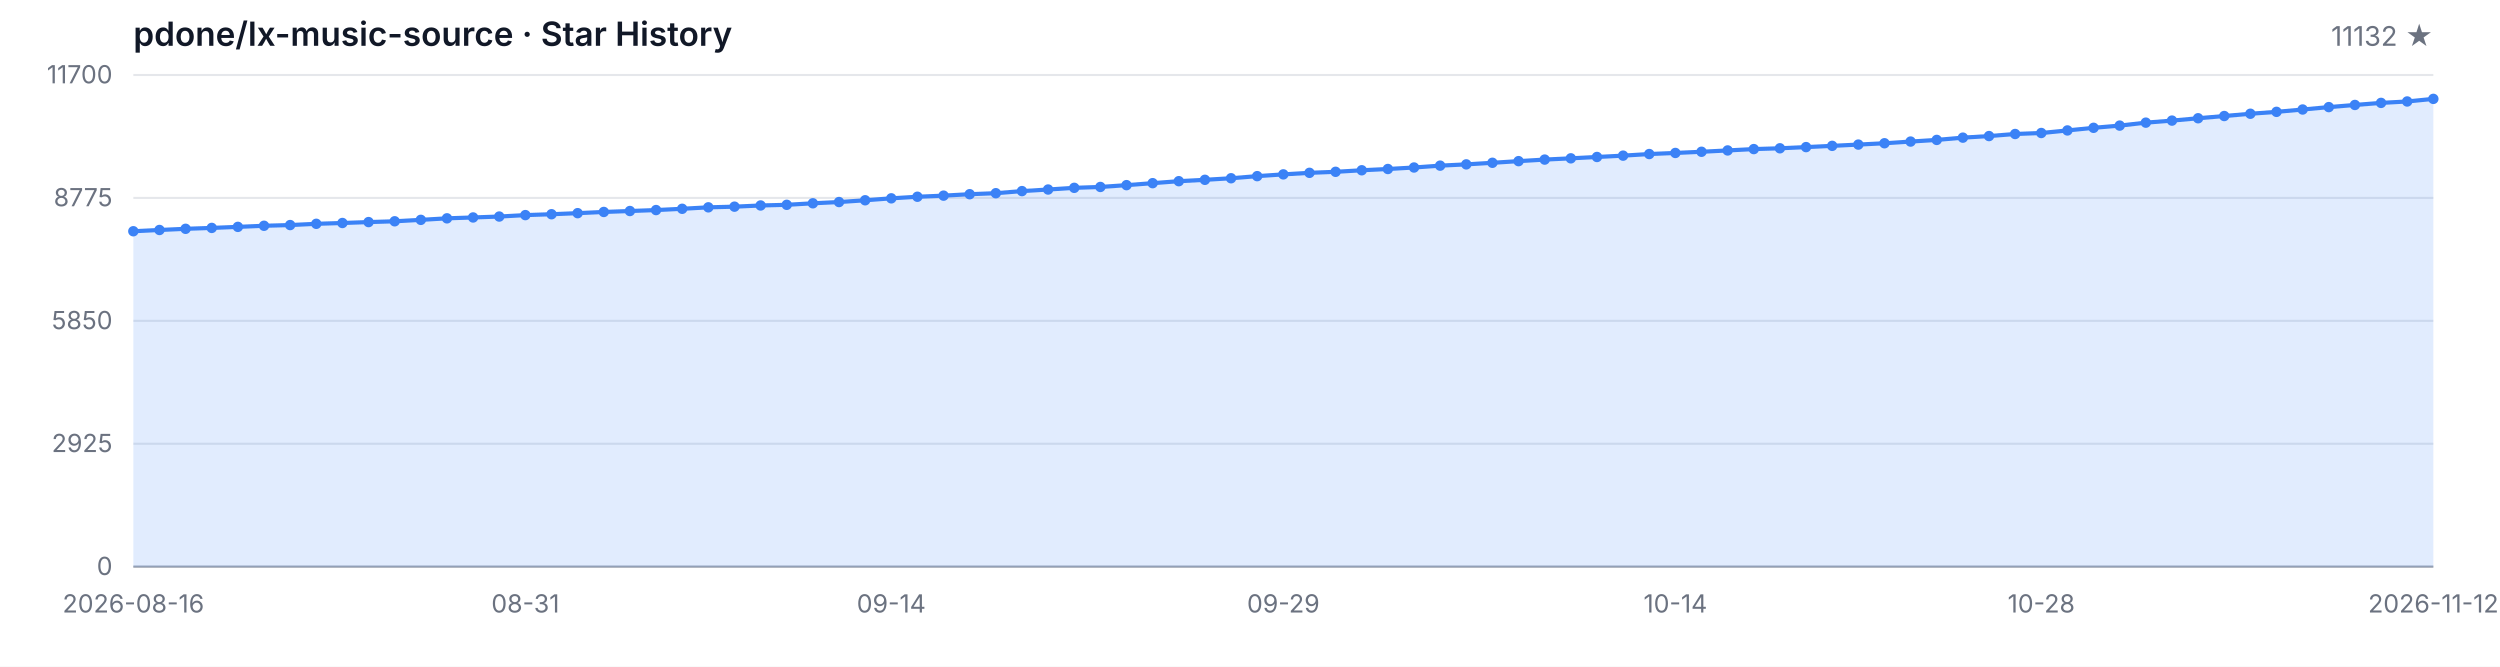
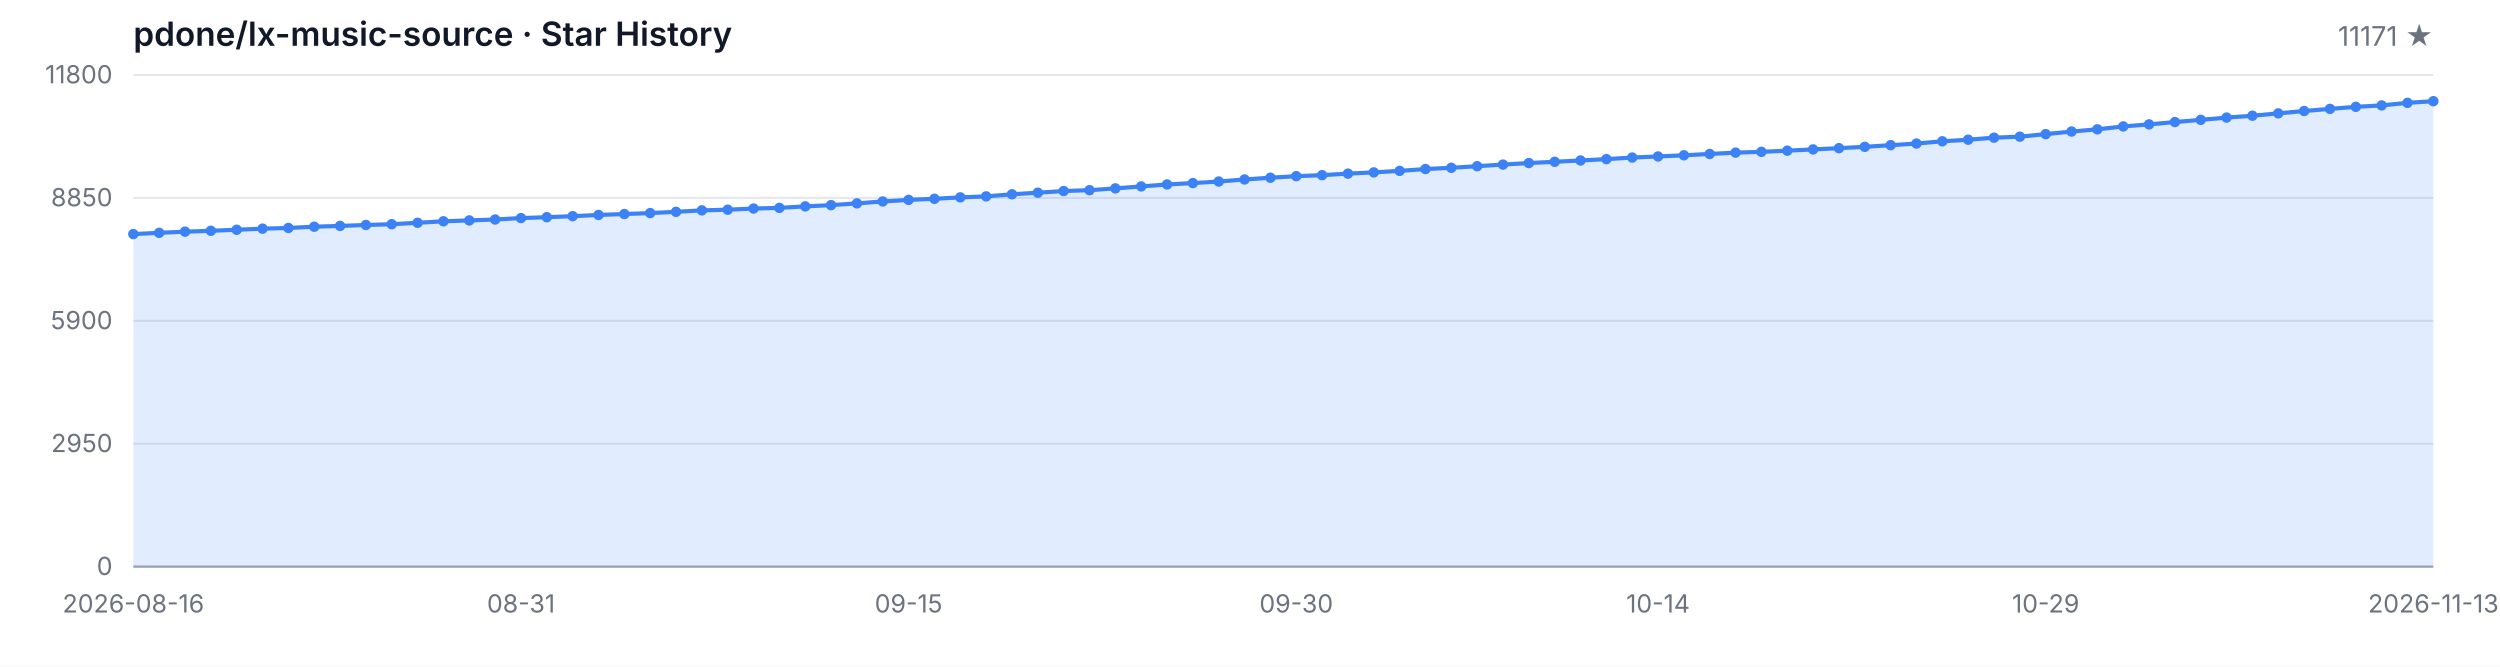
<svg xmlns="http://www.w3.org/2000/svg" width="1200" height="320" viewBox="0 0 1200 320" role="img" aria-label="Star History">
  <style>
  .bg { fill: #ffffff; }
  .grid { stroke: #e5e7eb; stroke-width: 1; }
  .axis { stroke: #9ca3af; stroke-width: 1; }
  .area { fill: rgba(59, 130, 246, 0.15); }
  .line { fill: none; stroke: #3b82f6; stroke-width: 2; stroke-linejoin: round; stroke-linecap: round; }
  .dot { fill: #3b82f6; }
  .tlabel { fill: #6b7280; font-family: -apple-system, BlinkMacSystemFont, 'Segoe UI', sans-serif; font-size: 12px; }
  .title { fill: #111827; font-family: -apple-system, BlinkMacSystemFont, 'Segoe UI', sans-serif; font-size: 16px; font-weight: 600; }
  .subtitle { fill: #6b7280; font-family: -apple-system, BlinkMacSystemFont, 'Segoe UI', sans-serif; font-size: 13px; }
  @media (prefers-color-scheme: dark) {
    .bg { fill: #0d1117; }
    .grid { stroke: #21262d; }
    .axis { stroke: #484f58; }
    .area { fill: rgba(58, 132, 255, 0.18); }
    .line { stroke: #58a6ff; }
    .dot { fill: #58a6ff; }
    .tlabel { fill: #8b949e; }
    .title { fill: #c9d1d9; }
    .subtitle { fill: #8b949e; }
  }
</style>
  <rect class="bg" width="1200" height="320" />
  <text class="title" x="64" y="22">pdone/lx-music-source · Star History</text>
-   <text class="subtitle" x="1168" y="22" text-anchor="end">11132 ★</text>
+   <text class="subtitle" x="1168" y="22" text-anchor="end">11171 ★</text>
  <line class="grid" x1="64" y1="272.00" x2="1168" y2="272.00" />
  <line class="grid" x1="64" y1="213.00" x2="1168" y2="213.00" />
  <line class="grid" x1="64" y1="154.00" x2="1168" y2="154.00" />
  <line class="grid" x1="64" y1="95.00" x2="1168" y2="95.00" />
  <line class="grid" x1="64" y1="36.00" x2="1168" y2="36.00" />
  <text class="tlabel" x="54" y="276.00" text-anchor="end">0</text>
-   <text class="tlabel" x="54" y="217.00" text-anchor="end">2925</text>
-   <text class="tlabel" x="54" y="158.00" text-anchor="end">5850</text>
-   <text class="tlabel" x="54" y="99.00" text-anchor="end">8775</text>
-   <text class="tlabel" x="54" y="40.00" text-anchor="end">11700</text>
+   <text class="tlabel" x="54" y="217.00" text-anchor="end">2950</text>
+   <text class="tlabel" x="54" y="158.00" text-anchor="end">5900</text>
+   <text class="tlabel" x="54" y="99.00" text-anchor="end">8850</text>
+   <text class="tlabel" x="54" y="40.00" text-anchor="end">11800</text>
  <line class="axis" x1="64" y1="272" x2="1168" y2="272" />
-   <path class="area" d="M 64.00 272.00 L 64.00 111.00 L 76.55 110.39 L 89.09 109.83 L 101.64 109.40 L 114.18 108.90 L 126.73 108.37 L 139.27 108.03 L 151.82 107.43 L 164.36 107.04 L 176.91 106.60 L 189.45 106.22 L 202.00 105.53 L 214.55 104.80 L 227.09 104.38 L 239.64 103.94 L 252.18 103.25 L 264.73 102.83 L 277.27 102.32 L 289.82 101.74 L 302.36 101.29 L 314.91 100.83 L 327.45 100.22 L 340.00 99.52 L 352.55 99.20 L 365.09 98.63 L 377.64 98.31 L 390.18 97.58 L 402.73 96.98 L 415.27 96.13 L 427.82 95.20 L 440.36 94.44 L 452.91 93.91 L 465.45 93.22 L 478.00 92.74 L 490.55 91.73 L 503.09 90.97 L 515.64 90.16 L 528.18 89.74 L 540.73 88.87 L 553.27 87.92 L 565.82 86.97 L 578.36 86.31 L 590.91 85.56 L 603.45 84.55 L 616.00 83.70 L 628.55 82.96 L 641.09 82.47 L 653.64 81.73 L 666.18 81.12 L 678.73 80.40 L 691.27 79.51 L 703.82 78.90 L 716.36 78.14 L 728.91 77.35 L 741.45 76.60 L 754.00 76.00 L 766.55 75.35 L 779.09 74.71 L 791.64 73.94 L 804.18 73.42 L 816.73 72.85 L 829.27 72.21 L 841.82 71.56 L 854.36 71.18 L 866.91 70.61 L 879.45 70.01 L 892.00 69.40 L 904.55 68.76 L 917.09 67.95 L 929.64 67.16 L 942.18 66.07 L 954.73 65.31 L 967.27 64.32 L 979.82 63.84 L 992.36 62.61 L 1004.91 61.35 L 1017.45 60.29 L 1030.00 58.87 L 1042.55 57.89 L 1055.09 56.76 L 1067.64 55.69 L 1080.18 54.60 L 1092.73 53.69 L 1105.27 52.56 L 1117.82 51.41 L 1130.36 50.38 L 1142.91 49.39 L 1155.45 48.71 L 1168.00 47.46 L 1168.00 272.00 Z" />
-   <path class="line" d="M 64.00 111.00 L 76.55 110.39 L 89.09 109.83 L 101.64 109.40 L 114.18 108.90 L 126.73 108.37 L 139.27 108.03 L 151.82 107.43 L 164.36 107.04 L 176.91 106.60 L 189.45 106.22 L 202.00 105.53 L 214.55 104.80 L 227.09 104.38 L 239.64 103.94 L 252.18 103.25 L 264.73 102.83 L 277.27 102.32 L 289.82 101.74 L 302.36 101.29 L 314.91 100.83 L 327.45 100.22 L 340.00 99.52 L 352.55 99.20 L 365.09 98.63 L 377.64 98.31 L 390.18 97.58 L 402.73 96.98 L 415.27 96.13 L 427.82 95.20 L 440.36 94.44 L 452.91 93.91 L 465.45 93.22 L 478.00 92.74 L 490.55 91.73 L 503.09 90.97 L 515.64 90.16 L 528.18 89.74 L 540.73 88.87 L 553.27 87.92 L 565.82 86.97 L 578.36 86.31 L 590.91 85.56 L 603.45 84.55 L 616.00 83.70 L 628.55 82.96 L 641.09 82.47 L 653.64 81.73 L 666.18 81.12 L 678.73 80.40 L 691.27 79.51 L 703.82 78.90 L 716.36 78.14 L 728.91 77.35 L 741.45 76.60 L 754.00 76.00 L 766.55 75.35 L 779.09 74.71 L 791.64 73.94 L 804.18 73.42 L 816.73 72.85 L 829.27 72.21 L 841.82 71.56 L 854.36 71.18 L 866.91 70.61 L 879.45 70.01 L 892.00 69.40 L 904.55 68.76 L 917.09 67.95 L 929.64 67.16 L 942.18 66.07 L 954.73 65.31 L 967.27 64.32 L 979.82 63.84 L 992.36 62.61 L 1004.91 61.35 L 1017.45 60.29 L 1030.00 58.87 L 1042.55 57.89 L 1055.09 56.76 L 1067.64 55.69 L 1080.18 54.60 L 1092.73 53.69 L 1105.27 52.56 L 1117.82 51.41 L 1130.36 50.38 L 1142.91 49.39 L 1155.45 48.71 L 1168.00 47.46" />
-   <circle class="dot" cx="64.00" cy="111.00" r="2.5" />
-   <circle class="dot" cx="76.55" cy="110.39" r="2.5" />
-   <circle class="dot" cx="89.09" cy="109.83" r="2.5" />
-   <circle class="dot" cx="101.64" cy="109.40" r="2.5" />
-   <circle class="dot" cx="114.18" cy="108.90" r="2.5" />
-   <circle class="dot" cx="126.73" cy="108.37" r="2.5" />
-   <circle class="dot" cx="139.27" cy="108.03" r="2.5" />
-   <circle class="dot" cx="151.82" cy="107.43" r="2.5" />
-   <circle class="dot" cx="164.36" cy="107.04" r="2.5" />
-   <circle class="dot" cx="176.91" cy="106.60" r="2.5" />
-   <circle class="dot" cx="189.45" cy="106.22" r="2.5" />
-   <circle class="dot" cx="202.00" cy="105.53" r="2.5" />
-   <circle class="dot" cx="214.55" cy="104.80" r="2.5" />
-   <circle class="dot" cx="227.09" cy="104.38" r="2.5" />
-   <circle class="dot" cx="239.64" cy="103.94" r="2.5" />
-   <circle class="dot" cx="252.18" cy="103.25" r="2.5" />
-   <circle class="dot" cx="264.73" cy="102.83" r="2.5" />
-   <circle class="dot" cx="277.27" cy="102.32" r="2.5" />
-   <circle class="dot" cx="289.82" cy="101.74" r="2.5" />
-   <circle class="dot" cx="302.36" cy="101.29" r="2.5" />
-   <circle class="dot" cx="314.91" cy="100.83" r="2.5" />
-   <circle class="dot" cx="327.45" cy="100.22" r="2.5" />
-   <circle class="dot" cx="340.00" cy="99.52" r="2.5" />
-   <circle class="dot" cx="352.55" cy="99.20" r="2.5" />
-   <circle class="dot" cx="365.09" cy="98.63" r="2.5" />
-   <circle class="dot" cx="377.64" cy="98.31" r="2.5" />
-   <circle class="dot" cx="390.18" cy="97.58" r="2.5" />
-   <circle class="dot" cx="402.73" cy="96.98" r="2.5" />
-   <circle class="dot" cx="415.27" cy="96.13" r="2.5" />
-   <circle class="dot" cx="427.82" cy="95.20" r="2.5" />
-   <circle class="dot" cx="440.36" cy="94.44" r="2.5" />
-   <circle class="dot" cx="452.91" cy="93.91" r="2.5" />
-   <circle class="dot" cx="465.45" cy="93.22" r="2.5" />
-   <circle class="dot" cx="478.00" cy="92.74" r="2.5" />
-   <circle class="dot" cx="490.55" cy="91.73" r="2.5" />
-   <circle class="dot" cx="503.09" cy="90.97" r="2.5" />
-   <circle class="dot" cx="515.64" cy="90.16" r="2.5" />
-   <circle class="dot" cx="528.18" cy="89.74" r="2.5" />
-   <circle class="dot" cx="540.73" cy="88.87" r="2.5" />
-   <circle class="dot" cx="553.27" cy="87.92" r="2.5" />
-   <circle class="dot" cx="565.82" cy="86.97" r="2.5" />
-   <circle class="dot" cx="578.36" cy="86.31" r="2.5" />
-   <circle class="dot" cx="590.91" cy="85.56" r="2.5" />
-   <circle class="dot" cx="603.45" cy="84.55" r="2.5" />
-   <circle class="dot" cx="616.00" cy="83.70" r="2.5" />
-   <circle class="dot" cx="628.55" cy="82.96" r="2.5" />
-   <circle class="dot" cx="641.09" cy="82.47" r="2.5" />
-   <circle class="dot" cx="653.64" cy="81.73" r="2.5" />
-   <circle class="dot" cx="666.18" cy="81.12" r="2.5" />
-   <circle class="dot" cx="678.73" cy="80.40" r="2.5" />
-   <circle class="dot" cx="691.27" cy="79.51" r="2.5" />
-   <circle class="dot" cx="703.82" cy="78.90" r="2.5" />
-   <circle class="dot" cx="716.36" cy="78.14" r="2.5" />
-   <circle class="dot" cx="728.91" cy="77.35" r="2.5" />
-   <circle class="dot" cx="741.45" cy="76.60" r="2.5" />
-   <circle class="dot" cx="754.00" cy="76.00" r="2.5" />
-   <circle class="dot" cx="766.55" cy="75.35" r="2.5" />
-   <circle class="dot" cx="779.09" cy="74.71" r="2.5" />
-   <circle class="dot" cx="791.64" cy="73.94" r="2.5" />
-   <circle class="dot" cx="804.18" cy="73.42" r="2.5" />
-   <circle class="dot" cx="816.73" cy="72.85" r="2.5" />
-   <circle class="dot" cx="829.27" cy="72.21" r="2.5" />
-   <circle class="dot" cx="841.82" cy="71.56" r="2.5" />
-   <circle class="dot" cx="854.36" cy="71.18" r="2.5" />
-   <circle class="dot" cx="866.91" cy="70.61" r="2.5" />
-   <circle class="dot" cx="879.45" cy="70.01" r="2.5" />
-   <circle class="dot" cx="892.00" cy="69.40" r="2.5" />
-   <circle class="dot" cx="904.55" cy="68.76" r="2.5" />
-   <circle class="dot" cx="917.09" cy="67.95" r="2.5" />
-   <circle class="dot" cx="929.64" cy="67.16" r="2.5" />
-   <circle class="dot" cx="942.18" cy="66.07" r="2.5" />
-   <circle class="dot" cx="954.73" cy="65.31" r="2.5" />
-   <circle class="dot" cx="967.27" cy="64.32" r="2.5" />
-   <circle class="dot" cx="979.82" cy="63.84" r="2.5" />
-   <circle class="dot" cx="992.36" cy="62.61" r="2.5" />
-   <circle class="dot" cx="1004.91" cy="61.35" r="2.5" />
-   <circle class="dot" cx="1017.45" cy="60.29" r="2.5" />
-   <circle class="dot" cx="1030.00" cy="58.87" r="2.5" />
-   <circle class="dot" cx="1042.55" cy="57.89" r="2.5" />
-   <circle class="dot" cx="1055.09" cy="56.76" r="2.5" />
-   <circle class="dot" cx="1067.64" cy="55.69" r="2.5" />
-   <circle class="dot" cx="1080.18" cy="54.60" r="2.5" />
-   <circle class="dot" cx="1092.73" cy="53.69" r="2.5" />
-   <circle class="dot" cx="1105.27" cy="52.56" r="2.5" />
-   <circle class="dot" cx="1117.82" cy="51.41" r="2.5" />
-   <circle class="dot" cx="1130.36" cy="50.38" r="2.5" />
-   <circle class="dot" cx="1142.91" cy="49.39" r="2.5" />
-   <circle class="dot" cx="1155.45" cy="48.71" r="2.5" />
-   <circle class="dot" cx="1168.00" cy="47.46" r="2.5" />
+   <path class="area" d="M 64.00 272.00 L 64.00 112.36 L 76.40 111.76 L 88.81 111.20 L 101.21 110.78 L 113.62 110.28 L 126.02 109.76 L 138.43 109.42 L 150.83 108.82 L 163.24 108.44 L 175.64 108.00 L 188.04 107.62 L 200.45 106.94 L 212.85 106.22 L 225.26 105.80 L 237.66 105.36 L 250.07 104.68 L 262.47 104.26 L 274.88 103.76 L 287.28 103.18 L 299.69 102.74 L 312.09 102.28 L 324.49 101.68 L 336.90 100.98 L 349.30 100.66 L 361.71 100.10 L 374.11 99.78 L 386.52 99.06 L 398.92 98.46 L 411.33 97.62 L 423.73 96.70 L 436.13 95.94 L 448.54 95.42 L 460.94 94.74 L 473.35 94.26 L 485.75 93.26 L 498.16 92.50 L 510.56 91.70 L 522.97 91.28 L 535.37 90.42 L 547.78 89.48 L 560.18 88.54 L 572.58 87.88 L 584.99 87.14 L 597.39 86.14 L 609.80 85.30 L 622.20 84.56 L 634.61 84.08 L 647.01 83.34 L 659.42 82.74 L 671.82 82.02 L 684.22 81.14 L 696.63 80.54 L 709.03 79.78 L 721.44 79.00 L 733.84 78.26 L 746.25 77.66 L 758.65 77.02 L 771.06 76.38 L 783.46 75.62 L 795.87 75.10 L 808.27 74.54 L 820.67 73.90 L 833.08 73.26 L 845.48 72.88 L 857.89 72.32 L 870.29 71.72 L 882.70 71.12 L 895.10 70.48 L 907.51 69.68 L 919.91 68.90 L 932.31 67.82 L 944.72 67.06 L 957.12 66.08 L 969.53 65.60 L 981.93 64.38 L 994.34 63.14 L 1006.74 62.08 L 1019.15 60.68 L 1031.55 59.70 L 1043.96 58.58 L 1056.36 57.52 L 1068.76 56.44 L 1081.17 55.54 L 1093.57 54.42 L 1105.98 53.28 L 1118.38 52.26 L 1130.79 51.28 L 1143.19 50.60 L 1155.60 49.36 L 1168.00 48.58 L 1168.00 272.00 Z" />
+   <path class="line" d="M 64.00 112.36 L 76.40 111.76 L 88.81 111.20 L 101.21 110.78 L 113.62 110.28 L 126.02 109.76 L 138.43 109.42 L 150.83 108.82 L 163.24 108.44 L 175.64 108.00 L 188.04 107.62 L 200.45 106.94 L 212.85 106.22 L 225.26 105.80 L 237.66 105.36 L 250.07 104.68 L 262.47 104.26 L 274.88 103.76 L 287.28 103.18 L 299.69 102.74 L 312.09 102.28 L 324.49 101.68 L 336.90 100.98 L 349.30 100.66 L 361.71 100.10 L 374.11 99.78 L 386.52 99.06 L 398.92 98.46 L 411.33 97.62 L 423.73 96.70 L 436.13 95.94 L 448.54 95.42 L 460.94 94.74 L 473.35 94.26 L 485.75 93.26 L 498.16 92.50 L 510.56 91.70 L 522.97 91.28 L 535.37 90.42 L 547.78 89.48 L 560.18 88.54 L 572.58 87.88 L 584.99 87.14 L 597.39 86.14 L 609.80 85.30 L 622.20 84.56 L 634.61 84.08 L 647.01 83.34 L 659.42 82.74 L 671.82 82.02 L 684.22 81.14 L 696.63 80.54 L 709.03 79.78 L 721.44 79.00 L 733.84 78.26 L 746.25 77.66 L 758.65 77.02 L 771.06 76.38 L 783.46 75.62 L 795.87 75.10 L 808.27 74.54 L 820.67 73.90 L 833.08 73.26 L 845.48 72.88 L 857.89 72.32 L 870.29 71.72 L 882.70 71.12 L 895.10 70.48 L 907.51 69.68 L 919.91 68.90 L 932.31 67.82 L 944.72 67.06 L 957.12 66.08 L 969.53 65.60 L 981.93 64.38 L 994.34 63.14 L 1006.74 62.08 L 1019.15 60.68 L 1031.55 59.70 L 1043.96 58.58 L 1056.36 57.52 L 1068.76 56.44 L 1081.17 55.54 L 1093.57 54.42 L 1105.98 53.28 L 1118.38 52.26 L 1130.79 51.28 L 1143.19 50.60 L 1155.60 49.36 L 1168.00 48.58" />
+   <circle class="dot" cx="64.00" cy="112.36" r="2.5" />
+   <circle class="dot" cx="76.40" cy="111.76" r="2.5" />
+   <circle class="dot" cx="88.81" cy="111.20" r="2.5" />
+   <circle class="dot" cx="101.21" cy="110.78" r="2.5" />
+   <circle class="dot" cx="113.62" cy="110.28" r="2.5" />
+   <circle class="dot" cx="126.02" cy="109.76" r="2.5" />
+   <circle class="dot" cx="138.43" cy="109.42" r="2.5" />
+   <circle class="dot" cx="150.83" cy="108.82" r="2.5" />
+   <circle class="dot" cx="163.24" cy="108.44" r="2.5" />
+   <circle class="dot" cx="175.64" cy="108.00" r="2.5" />
+   <circle class="dot" cx="188.04" cy="107.62" r="2.5" />
+   <circle class="dot" cx="200.45" cy="106.94" r="2.5" />
+   <circle class="dot" cx="212.85" cy="106.22" r="2.5" />
+   <circle class="dot" cx="225.26" cy="105.80" r="2.5" />
+   <circle class="dot" cx="237.66" cy="105.36" r="2.5" />
+   <circle class="dot" cx="250.07" cy="104.68" r="2.5" />
+   <circle class="dot" cx="262.47" cy="104.26" r="2.5" />
+   <circle class="dot" cx="274.88" cy="103.76" r="2.5" />
+   <circle class="dot" cx="287.28" cy="103.18" r="2.5" />
+   <circle class="dot" cx="299.69" cy="102.74" r="2.5" />
+   <circle class="dot" cx="312.09" cy="102.28" r="2.5" />
+   <circle class="dot" cx="324.49" cy="101.68" r="2.5" />
+   <circle class="dot" cx="336.90" cy="100.98" r="2.5" />
+   <circle class="dot" cx="349.30" cy="100.66" r="2.5" />
+   <circle class="dot" cx="361.71" cy="100.10" r="2.5" />
+   <circle class="dot" cx="374.11" cy="99.78" r="2.5" />
+   <circle class="dot" cx="386.52" cy="99.06" r="2.5" />
+   <circle class="dot" cx="398.92" cy="98.46" r="2.5" />
+   <circle class="dot" cx="411.33" cy="97.62" r="2.5" />
+   <circle class="dot" cx="423.73" cy="96.70" r="2.5" />
+   <circle class="dot" cx="436.13" cy="95.94" r="2.5" />
+   <circle class="dot" cx="448.54" cy="95.42" r="2.5" />
+   <circle class="dot" cx="460.94" cy="94.74" r="2.5" />
+   <circle class="dot" cx="473.35" cy="94.26" r="2.5" />
+   <circle class="dot" cx="485.75" cy="93.26" r="2.5" />
+   <circle class="dot" cx="498.16" cy="92.50" r="2.5" />
+   <circle class="dot" cx="510.56" cy="91.70" r="2.5" />
+   <circle class="dot" cx="522.97" cy="91.28" r="2.5" />
+   <circle class="dot" cx="535.37" cy="90.42" r="2.5" />
+   <circle class="dot" cx="547.78" cy="89.48" r="2.5" />
+   <circle class="dot" cx="560.18" cy="88.54" r="2.5" />
+   <circle class="dot" cx="572.58" cy="87.88" r="2.5" />
+   <circle class="dot" cx="584.99" cy="87.14" r="2.5" />
+   <circle class="dot" cx="597.39" cy="86.14" r="2.5" />
+   <circle class="dot" cx="609.80" cy="85.30" r="2.5" />
+   <circle class="dot" cx="622.20" cy="84.56" r="2.5" />
+   <circle class="dot" cx="634.61" cy="84.08" r="2.5" />
+   <circle class="dot" cx="647.01" cy="83.34" r="2.5" />
+   <circle class="dot" cx="659.42" cy="82.74" r="2.5" />
+   <circle class="dot" cx="671.82" cy="82.02" r="2.5" />
+   <circle class="dot" cx="684.22" cy="81.14" r="2.5" />
+   <circle class="dot" cx="696.63" cy="80.54" r="2.5" />
+   <circle class="dot" cx="709.03" cy="79.78" r="2.5" />
+   <circle class="dot" cx="721.44" cy="79.00" r="2.5" />
+   <circle class="dot" cx="733.84" cy="78.26" r="2.5" />
+   <circle class="dot" cx="746.25" cy="77.66" r="2.5" />
+   <circle class="dot" cx="758.65" cy="77.02" r="2.5" />
+   <circle class="dot" cx="771.06" cy="76.38" r="2.5" />
+   <circle class="dot" cx="783.46" cy="75.62" r="2.5" />
+   <circle class="dot" cx="795.87" cy="75.10" r="2.5" />
+   <circle class="dot" cx="808.27" cy="74.54" r="2.5" />
+   <circle class="dot" cx="820.67" cy="73.90" r="2.5" />
+   <circle class="dot" cx="833.08" cy="73.26" r="2.5" />
+   <circle class="dot" cx="845.48" cy="72.88" r="2.5" />
+   <circle class="dot" cx="857.89" cy="72.32" r="2.5" />
+   <circle class="dot" cx="870.29" cy="71.72" r="2.5" />
+   <circle class="dot" cx="882.70" cy="71.12" r="2.5" />
+   <circle class="dot" cx="895.10" cy="70.48" r="2.5" />
+   <circle class="dot" cx="907.51" cy="69.68" r="2.5" />
+   <circle class="dot" cx="919.91" cy="68.90" r="2.5" />
+   <circle class="dot" cx="932.31" cy="67.82" r="2.5" />
+   <circle class="dot" cx="944.72" cy="67.06" r="2.5" />
+   <circle class="dot" cx="957.12" cy="66.08" r="2.5" />
+   <circle class="dot" cx="969.53" cy="65.60" r="2.5" />
+   <circle class="dot" cx="981.93" cy="64.38" r="2.5" />
+   <circle class="dot" cx="994.34" cy="63.14" r="2.5" />
+   <circle class="dot" cx="1006.74" cy="62.08" r="2.5" />
+   <circle class="dot" cx="1019.15" cy="60.68" r="2.5" />
+   <circle class="dot" cx="1031.55" cy="59.70" r="2.5" />
+   <circle class="dot" cx="1043.96" cy="58.58" r="2.5" />
+   <circle class="dot" cx="1056.36" cy="57.52" r="2.5" />
+   <circle class="dot" cx="1068.76" cy="56.44" r="2.5" />
+   <circle class="dot" cx="1081.17" cy="55.54" r="2.5" />
+   <circle class="dot" cx="1093.57" cy="54.42" r="2.5" />
+   <circle class="dot" cx="1105.98" cy="53.28" r="2.5" />
+   <circle class="dot" cx="1118.38" cy="52.26" r="2.5" />
+   <circle class="dot" cx="1130.79" cy="51.28" r="2.5" />
+   <circle class="dot" cx="1143.19" cy="50.60" r="2.5" />
+   <circle class="dot" cx="1155.60" cy="49.36" r="2.5" />
+   <circle class="dot" cx="1168.00" cy="48.58" r="2.5" />
  <text class="tlabel" x="64.00" y="294" text-anchor="middle">2026-08-16</text>
-   <text class="tlabel" x="252.18" y="294" text-anchor="middle">08-31</text>
-   <text class="tlabel" x="427.82" y="294" text-anchor="middle">09-14</text>
-   <text class="tlabel" x="616.00" y="294" text-anchor="middle">09-29</text>
-   <text class="tlabel" x="804.18" y="294" text-anchor="middle">10-14</text>
-   <text class="tlabel" x="979.82" y="294" text-anchor="middle">10-28</text>
-   <text class="tlabel" x="1168.00" y="294" text-anchor="middle">2026-11-12</text>
+   <text class="tlabel" x="250.07" y="294" text-anchor="middle">08-31</text>
+   <text class="tlabel" x="436.13" y="294" text-anchor="middle">09-15</text>
+   <text class="tlabel" x="622.20" y="294" text-anchor="middle">09-30</text>
+   <text class="tlabel" x="795.87" y="294" text-anchor="middle">10-14</text>
+   <text class="tlabel" x="981.93" y="294" text-anchor="middle">10-29</text>
+   <text class="tlabel" x="1168.00" y="294" text-anchor="middle">2026-11-13</text>
</svg>
